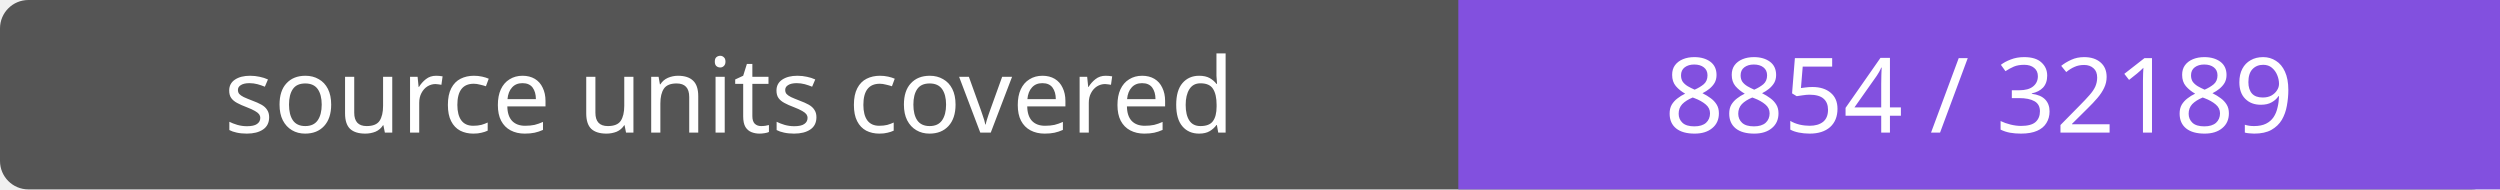
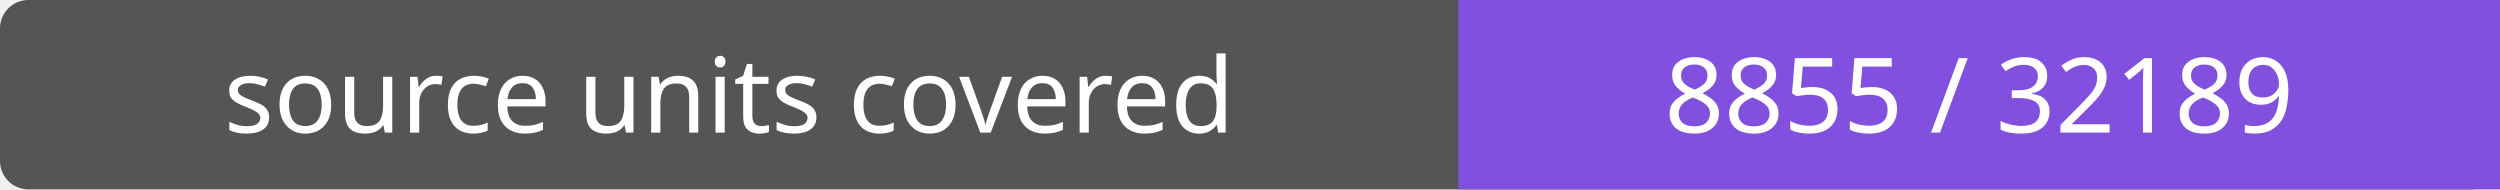
- <svg xmlns="http://www.w3.org/2000/svg" width="264" height="20" role="img" aria-label="source units covered: 8854 / 32189">
+ <svg xmlns="http://www.w3.org/2000/svg" width="264" height="20" role="img" aria-label="source units covered: 8855 / 32189">
  <rect width="264" height="20" rx="3" fill="#555" />
  <path fill="#8250df" d="M154 0h110v20H154z" />
  <g fill="#fff" text-anchor="middle" font-family="Verdana,sans-serif" font-size="11">
    <text x="77.0" y="14">source units covered</text>
-     <text x="209.0" y="14">8854 / 32189</text>
+     <text x="209.0" y="14">8855 / 32189</text>
  </g>
</svg>
